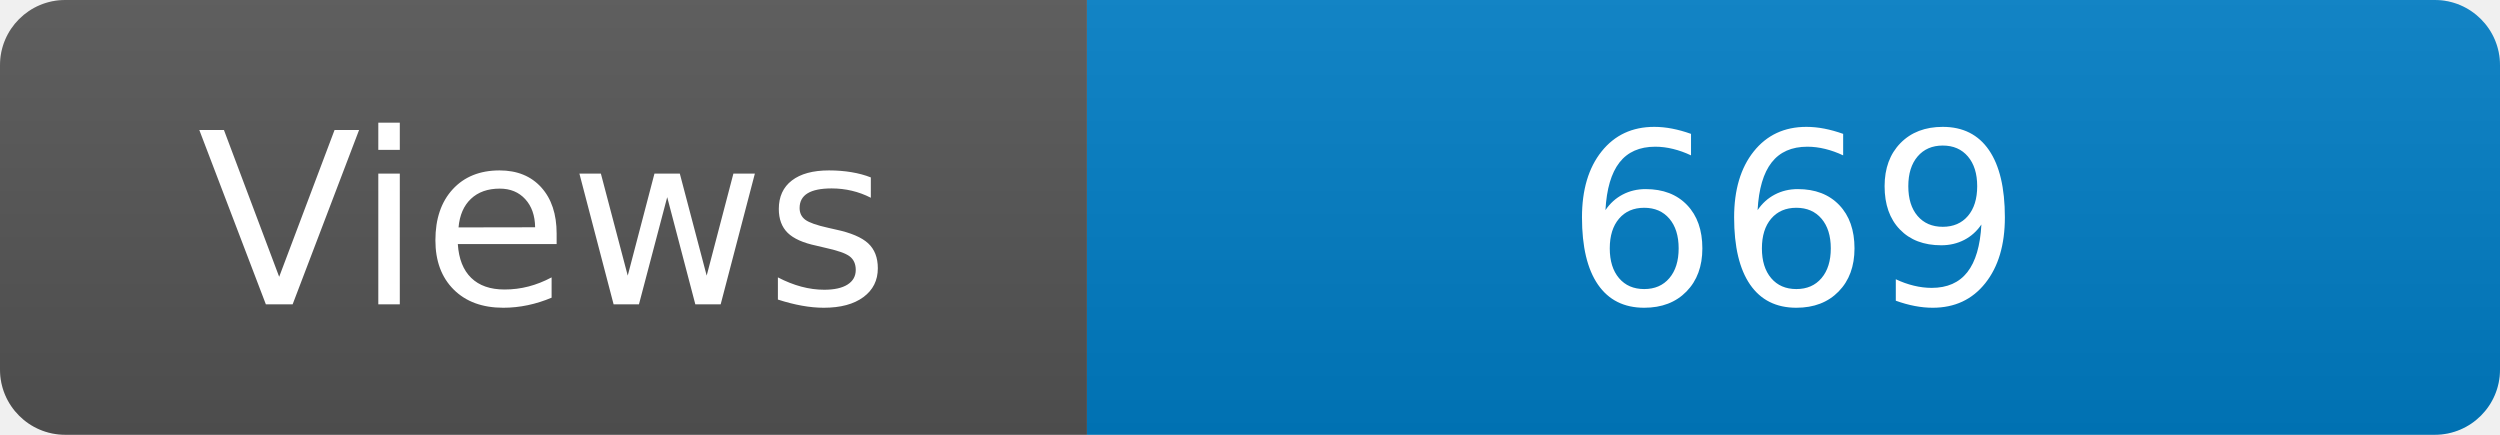
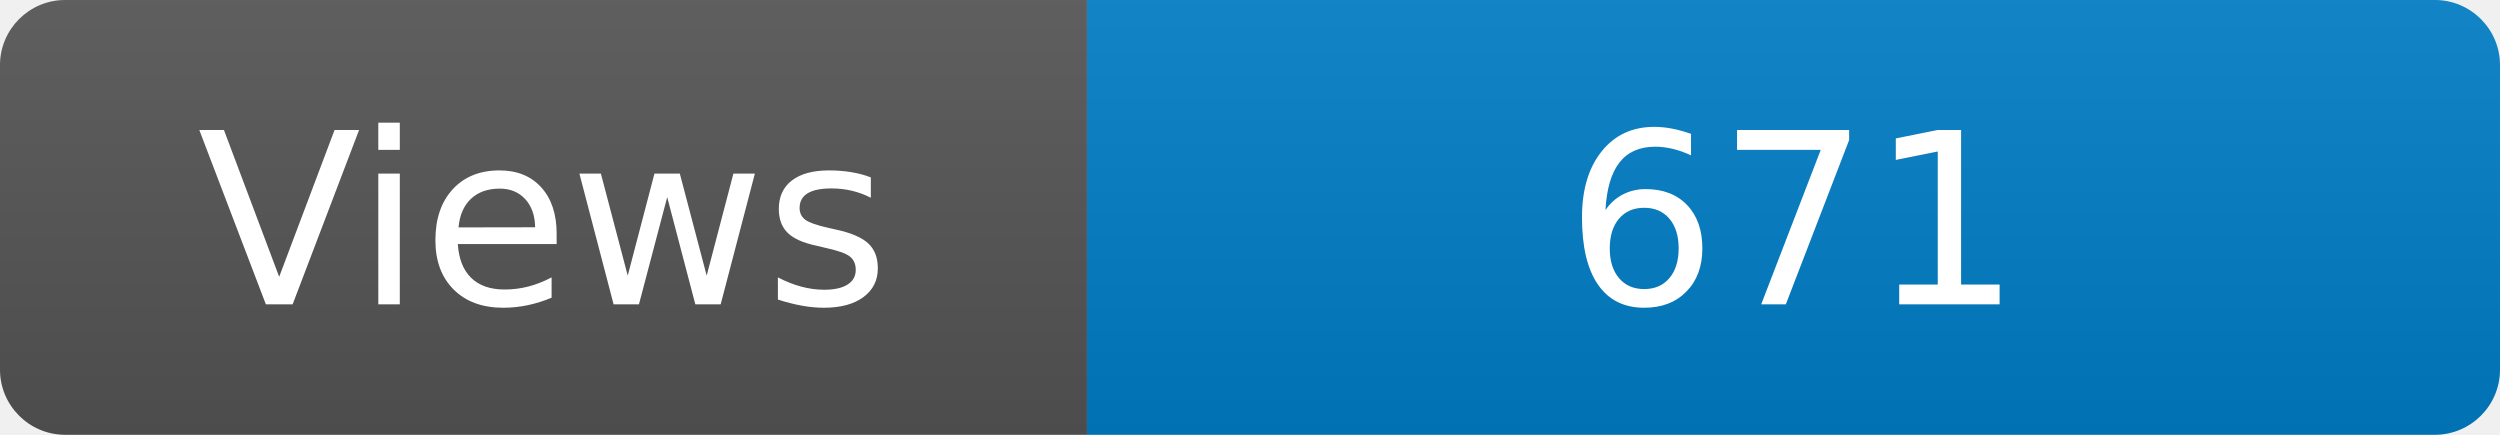
<svg xmlns="http://www.w3.org/2000/svg" width="115" height="20" role="img" aria-label="Maintained?: yes">
  <linearGradient id="s" x2="0" y2="100%">
    <stop offset="0" stop-color="#bbb" stop-opacity=".1" />
    <stop offset="1" stop-opacity=".1" />
  </linearGradient>
  <clipPath id="r">
    <rect width="115" height="20" rx="3" fill="#fff" />
  </clipPath>
  <g clip-path="url(#r)">
    <rect width="50" height="20" fill="#555" />
    <rect x="50" width="160" height="20" fill="#007ec6" />
    <rect width="115" height="20" fill="url(#s)" />
  </g>
  <g fill="#fff" text-anchor="middle" font-family="Verdana,Geneva,DejaVu Sans,sans-serif" font-size="110">
    <text x="250" y="140" transform="scale(.1)" fill="#fff">Views</text>
-     <text x="825" y="140" transform="scale(.1)" fill="#fff">669</text>
+     <text x="825" y="140" transform="scale(.1)" fill="#fff">671</text>
  </g>
</svg>
